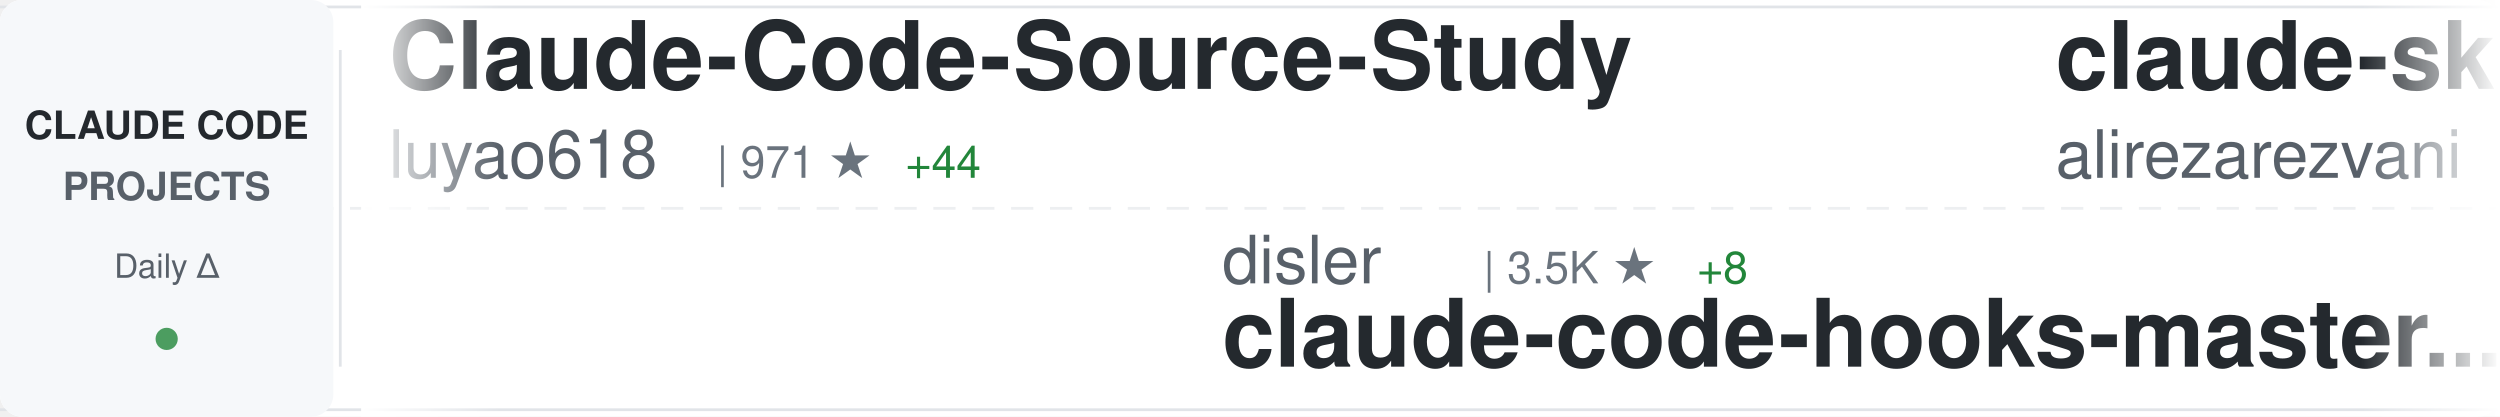
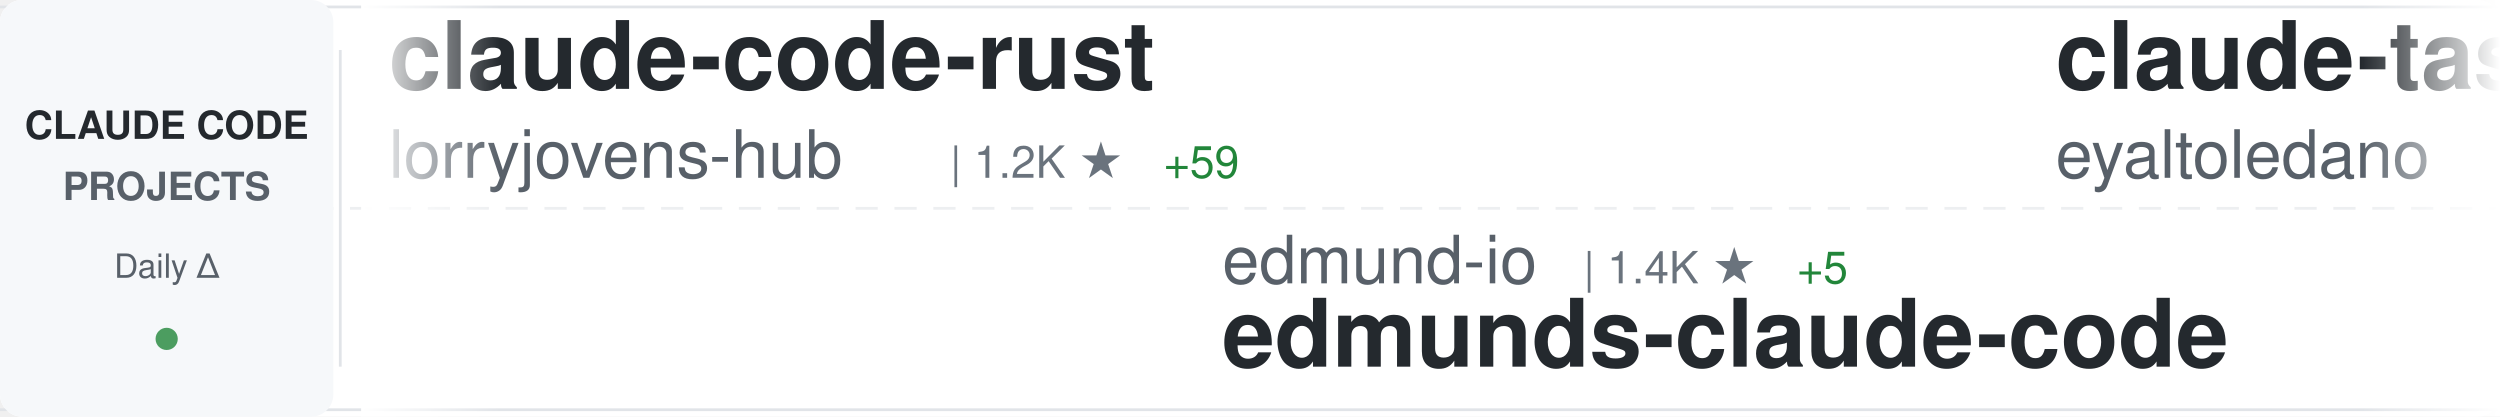
<svg xmlns="http://www.w3.org/2000/svg" width="900" height="150">
  <defs>
    <linearGradient id="awesomeLeftFade" x1="0%" y1="0%" x2="100%" y2="0%">
      <stop offset="0%" style="stop-color:#ffffff;stop-opacity:1" />
      <stop offset="100%" style="stop-color:#ffffff;stop-opacity:0" />
    </linearGradient>
    <linearGradient id="awesomeRightFade" x1="0%" y1="0%" x2="100%" y2="0%">
      <stop offset="0%" style="stop-color:#ffffff;stop-opacity:0" />
      <stop offset="100%" style="stop-color:#ffffff;stop-opacity:1" />
    </linearGradient>
  </defs>
  <rect width="900" height="150" fill="#ffffff" rx="8" />
  <rect x="0" y="2" width="900" height="1" fill="#e1e4e8" />
  <rect x="0" y="147" width="900" height="1" fill="#e1e4e8" />
  <line x1="0" y1="75" x2="900" y2="75" stroke="#e1e4e8" stroke-width="1" stroke-dasharray="8 6" opacity="0.6" />
  <rect x="0" y="0" width="120" height="150" fill="#f6f8fa" rx="8" />
  <text x="60" y="50" font-family="-apple-system, BlinkMacSystemFont, 'Segoe UI', Helvetica, Arial, sans-serif" font-size="14" font-weight="600" fill="#24292e" text-anchor="middle">CLAUDE CODE</text>
  <text x="60" y="72" font-family="-apple-system, BlinkMacSystemFont, 'Segoe UI', Helvetica, Arial, sans-serif" font-size="14" font-weight="600" fill="#586069" text-anchor="middle">PROJECTS</text>
  <text x="60" y="100" font-family="-apple-system, BlinkMacSystemFont, 'Segoe UI', Helvetica, Arial, sans-serif" font-size="12" font-weight="500" fill="#586069" text-anchor="middle">Daily Δ</text>
  <circle cx="60" cy="122" r="4" fill="#22863a" opacity="0.8" />
  <rect x="122" y="18" width="1" height="114" fill="#e1e4e8" />
  <clipPath id="awesomeTickerClip">
    <rect x="130" y="0" width="770" height="150" />
  </clipPath>
  <g clip-path="url(#awesomeTickerClip)">
    <g id="awesomeTickerItems">
      <animateTransform attributeName="transform" attributeType="XML" type="translate" from="0 0" to="-3000 0" dur="54s" repeatCount="indefinite" />
      <g transform="translate(0, 0)">
-         <text x="140" y="32" font-family="-apple-system, BlinkMacSystemFont, 'Segoe UI', Helvetica, Arial, sans-serif" font-size="34" font-weight="600" fill="#24292e">Claude-Code-Source-Study</text>
-         <text x="140" y="64" font-family="-apple-system, BlinkMacSystemFont, 'Segoe UI', Helvetica, Arial, sans-serif" font-size="24" font-weight="400" fill="#586069">luyao618</text>
-         <text x="258" y="64" font-family="-apple-system, BlinkMacSystemFont, 'Segoe UI', Helvetica, Arial, sans-serif" font-size="16" font-weight="500" fill="#6a737d">| 971 ★</text>
-         <text x="326" y="64" font-family="-apple-system, BlinkMacSystemFont, 'Segoe UI', Helvetica, Arial, sans-serif" font-size="16" font-weight="500" fill="#22863a"> +44</text>
+         <text x="140" y="32" font-family="-apple-system, BlinkMacSystemFont, 'Segoe UI', Helvetica, Arial, sans-serif" font-size="34" font-weight="600" fill="#24292e">claude-code-rust</text>
+         <text x="140" y="64" font-family="-apple-system, BlinkMacSystemFont, 'Segoe UI', Helvetica, Arial, sans-serif" font-size="24" font-weight="400" fill="#586069">lorryjovens-hub</text>
+         <text x="342" y="64" font-family="-apple-system, BlinkMacSystemFont, 'Segoe UI', Helvetica, Arial, sans-serif" font-size="16" font-weight="500" fill="#6a737d">| 1.2K ★</text>
+         <text x="419" y="64" font-family="-apple-system, BlinkMacSystemFont, 'Segoe UI', Helvetica, Arial, sans-serif" font-size="16" font-weight="500" fill="#22863a"> +59</text>
      </g>
      <g transform="translate(300, 0)">
-         <text x="140" y="102" font-family="-apple-system, BlinkMacSystemFont, 'Segoe UI', Helvetica, Arial, sans-serif" font-size="24" font-weight="400" fill="#586069">disler</text>
-         <text x="234" y="102" font-family="-apple-system, BlinkMacSystemFont, 'Segoe UI', Helvetica, Arial, sans-serif" font-size="16" font-weight="500" fill="#6a737d">| 3.5K ★</text>
-         <text x="311" y="102" font-family="-apple-system, BlinkMacSystemFont, 'Segoe UI', Helvetica, Arial, sans-serif" font-size="16" font-weight="500" fill="#22863a"> +8</text>
-         <text x="140" y="132" font-family="-apple-system, BlinkMacSystemFont, 'Segoe UI', Helvetica, Arial, sans-serif" font-size="34" font-weight="600" fill="#24292e">claude-code-hooks-master...</text>
+         <text x="140" y="102" font-family="-apple-system, BlinkMacSystemFont, 'Segoe UI', Helvetica, Arial, sans-serif" font-size="24" font-weight="400" fill="#586069">edmund-io</text>
+         <text x="270" y="102" font-family="-apple-system, BlinkMacSystemFont, 'Segoe UI', Helvetica, Arial, sans-serif" font-size="16" font-weight="500" fill="#6a737d">| 1.4K ★</text>
+         <text x="347" y="102" font-family="-apple-system, BlinkMacSystemFont, 'Segoe UI', Helvetica, Arial, sans-serif" font-size="16" font-weight="500" fill="#22863a"> +5</text>
+         <text x="140" y="132" font-family="-apple-system, BlinkMacSystemFont, 'Segoe UI', Helvetica, Arial, sans-serif" font-size="34" font-weight="600" fill="#24292e">edmunds-claude-code</text>
      </g>
      <g transform="translate(600, 0)">
-         <text x="140" y="32" font-family="-apple-system, BlinkMacSystemFont, 'Segoe UI', Helvetica, Arial, sans-serif" font-size="34" font-weight="600" fill="#24292e">claude-skills</text>
-         <text x="140" y="64" font-family="-apple-system, BlinkMacSystemFont, 'Segoe UI', Helvetica, Arial, sans-serif" font-size="24" font-weight="400" fill="#586069">alirezarezvani</text>
-         <text x="330" y="64" font-family="-apple-system, BlinkMacSystemFont, 'Segoe UI', Helvetica, Arial, sans-serif" font-size="16" font-weight="500" fill="#6a737d">| 9.8K ★</text>
-         <text x="407" y="64" font-family="-apple-system, BlinkMacSystemFont, 'Segoe UI', Helvetica, Arial, sans-serif" font-size="16" font-weight="500" fill="#22863a"> +195</text>
+         <text x="140" y="32" font-family="-apple-system, BlinkMacSystemFont, 'Segoe UI', Helvetica, Arial, sans-serif" font-size="34" font-weight="600" fill="#24292e">claude-task-master</text>
+         <text x="140" y="64" font-family="-apple-system, BlinkMacSystemFont, 'Segoe UI', Helvetica, Arial, sans-serif" font-size="24" font-weight="400" fill="#586069">eyaltoledano</text>
+         <text x="306" y="64" font-family="-apple-system, BlinkMacSystemFont, 'Segoe UI', Helvetica, Arial, sans-serif" font-size="16" font-weight="500" fill="#6a737d">| 26.4K ★</text>
+         <text x="392" y="64" font-family="-apple-system, BlinkMacSystemFont, 'Segoe UI', Helvetica, Arial, sans-serif" font-size="16" font-weight="500" fill="#22863a"> +21</text>
      </g>
      <g transform="translate(900, 0)">
-         <text x="140" y="102" font-family="-apple-system, BlinkMacSystemFont, 'Segoe UI', Helvetica, Arial, sans-serif" font-size="24" font-weight="400" fill="#586069">siteboon</text>
-         <text x="258" y="102" font-family="-apple-system, BlinkMacSystemFont, 'Segoe UI', Helvetica, Arial, sans-serif" font-size="16" font-weight="500" fill="#6a737d">| 9.5K ★</text>
-         <text x="335" y="102" font-family="-apple-system, BlinkMacSystemFont, 'Segoe UI', Helvetica, Arial, sans-serif" font-size="16" font-weight="500" fill="#22863a"> +38</text>
-         <text x="140" y="132" font-family="-apple-system, BlinkMacSystemFont, 'Segoe UI', Helvetica, Arial, sans-serif" font-size="34" font-weight="600" fill="#24292e">claudecodeui</text>
+         <text x="140" y="102" font-family="-apple-system, BlinkMacSystemFont, 'Segoe UI', Helvetica, Arial, sans-serif" font-size="24" font-weight="400" fill="#586069">anthropics</text>
+         <text x="282" y="102" font-family="-apple-system, BlinkMacSystemFont, 'Segoe UI', Helvetica, Arial, sans-serif" font-size="16" font-weight="500" fill="#6a737d">| 785 ★</text>
+         <text x="350" y="102" font-family="-apple-system, BlinkMacSystemFont, 'Segoe UI', Helvetica, Arial, sans-serif" font-size="16" font-weight="500" fill="#22863a"> +1</text>
+         <text x="140" y="132" font-family="-apple-system, BlinkMacSystemFont, 'Segoe UI', Helvetica, Arial, sans-serif" font-size="34" font-weight="600" fill="#24292e">claude-code-base-action</text>
      </g>
      <g transform="translate(1200, 0)">
-         <text x="140" y="32" font-family="-apple-system, BlinkMacSystemFont, 'Segoe UI', Helvetica, Arial, sans-serif" font-size="34" font-weight="600" fill="#24292e">claude-code-reverse</text>
-         <text x="140" y="64" font-family="-apple-system, BlinkMacSystemFont, 'Segoe UI', Helvetica, Arial, sans-serif" font-size="24" font-weight="400" fill="#586069">Yuyz0112</text>
-         <text x="258" y="64" font-family="-apple-system, BlinkMacSystemFont, 'Segoe UI', Helvetica, Arial, sans-serif" font-size="16" font-weight="500" fill="#6a737d">| 2.3K ★</text>
-         <text x="335" y="64" font-family="-apple-system, BlinkMacSystemFont, 'Segoe UI', Helvetica, Arial, sans-serif" font-size="16" font-weight="500" fill="#22863a"> +2</text>
+         <text x="140" y="32" font-family="-apple-system, BlinkMacSystemFont, 'Segoe UI', Helvetica, Arial, sans-serif" font-size="34" font-weight="600" fill="#24292e">gstack</text>
+         <text x="140" y="64" font-family="-apple-system, BlinkMacSystemFont, 'Segoe UI', Helvetica, Arial, sans-serif" font-size="24" font-weight="400" fill="#586069">garrytan</text>
+         <text x="258" y="64" font-family="-apple-system, BlinkMacSystemFont, 'Segoe UI', Helvetica, Arial, sans-serif" font-size="16" font-weight="500" fill="#6a737d">| 65.8K ★</text>
+         <text x="344" y="64" font-family="-apple-system, BlinkMacSystemFont, 'Segoe UI', Helvetica, Arial, sans-serif" font-size="16" font-weight="500" fill="#22863a"> +987</text>
      </g>
      <g transform="translate(1500, 0)">
-         <text x="140" y="102" font-family="-apple-system, BlinkMacSystemFont, 'Segoe UI', Helvetica, Arial, sans-serif" font-size="24" font-weight="400" fill="#586069">sugyan</text>
-         <text x="234" y="102" font-family="-apple-system, BlinkMacSystemFont, 'Segoe UI', Helvetica, Arial, sans-serif" font-size="16" font-weight="500" fill="#6a737d">| 1.0K ★</text>
-         <text x="311" y="102" font-family="-apple-system, BlinkMacSystemFont, 'Segoe UI', Helvetica, Arial, sans-serif" font-size="16" font-weight="500" fill="#22863a"> +2</text>
-         <text x="140" y="132" font-family="-apple-system, BlinkMacSystemFont, 'Segoe UI', Helvetica, Arial, sans-serif" font-size="34" font-weight="600" fill="#24292e">claude-code-webui</text>
+         <text x="140" y="102" font-family="-apple-system, BlinkMacSystemFont, 'Segoe UI', Helvetica, Arial, sans-serif" font-size="24" font-weight="400" fill="#586069">Cranot</text>
+         <text x="234" y="102" font-family="-apple-system, BlinkMacSystemFont, 'Segoe UI', Helvetica, Arial, sans-serif" font-size="16" font-weight="500" fill="#6a737d">| 2.6K ★</text>
+         <text x="311" y="102" font-family="-apple-system, BlinkMacSystemFont, 'Segoe UI', Helvetica, Arial, sans-serif" font-size="16" font-weight="500" fill="#22863a"> +3</text>
+         <text x="140" y="132" font-family="-apple-system, BlinkMacSystemFont, 'Segoe UI', Helvetica, Arial, sans-serif" font-size="34" font-weight="600" fill="#24292e">claude-code-guide</text>
      </g>
      <g transform="translate(1800, 0)">
-         <text x="140" y="32" font-family="-apple-system, BlinkMacSystemFont, 'Segoe UI', Helvetica, Arial, sans-serif" font-size="34" font-weight="600" fill="#24292e">claude-code-base-action</text>
-         <text x="140" y="64" font-family="-apple-system, BlinkMacSystemFont, 'Segoe UI', Helvetica, Arial, sans-serif" font-size="24" font-weight="400" fill="#586069">anthropics</text>
-         <text x="282" y="64" font-family="-apple-system, BlinkMacSystemFont, 'Segoe UI', Helvetica, Arial, sans-serif" font-size="16" font-weight="500" fill="#6a737d">| 785 ★</text>
-         <text x="350" y="64" font-family="-apple-system, BlinkMacSystemFont, 'Segoe UI', Helvetica, Arial, sans-serif" font-size="16" font-weight="500" fill="#22863a"> +2</text>
+         <text x="140" y="32" font-family="-apple-system, BlinkMacSystemFont, 'Segoe UI', Helvetica, Arial, sans-serif" font-size="34" font-weight="600" fill="#24292e">claude-code-prompts</text>
+         <text x="140" y="64" font-family="-apple-system, BlinkMacSystemFont, 'Segoe UI', Helvetica, Arial, sans-serif" font-size="24" font-weight="400" fill="#586069">repowise-dev</text>
+         <text x="306" y="64" font-family="-apple-system, BlinkMacSystemFont, 'Segoe UI', Helvetica, Arial, sans-serif" font-size="16" font-weight="500" fill="#6a737d">| 817 ★</text>
+         <text x="374" y="64" font-family="-apple-system, BlinkMacSystemFont, 'Segoe UI', Helvetica, Arial, sans-serif" font-size="16" font-weight="500" fill="#22863a"> +35</text>
      </g>
      <g transform="translate(2100, 0)">
-         <text x="140" y="102" font-family="-apple-system, BlinkMacSystemFont, 'Segoe UI', Helvetica, Arial, sans-serif" font-size="24" font-weight="400" fill="#586069">kodu-ai</text>
-         <text x="246" y="102" font-family="-apple-system, BlinkMacSystemFont, 'Segoe UI', Helvetica, Arial, sans-serif" font-size="16" font-weight="500" fill="#6a737d">| 5.3K ★</text>
-         <text x="140" y="132" font-family="-apple-system, BlinkMacSystemFont, 'Segoe UI', Helvetica, Arial, sans-serif" font-size="34" font-weight="600" fill="#24292e">claude-coder</text>
+         <text x="140" y="102" font-family="-apple-system, BlinkMacSystemFont, 'Segoe UI', Helvetica, Arial, sans-serif" font-size="24" font-weight="400" fill="#586069">frankbria</text>
+         <text x="270" y="102" font-family="-apple-system, BlinkMacSystemFont, 'Segoe UI', Helvetica, Arial, sans-serif" font-size="16" font-weight="500" fill="#6a737d">| 8.5K ★</text>
+         <text x="347" y="102" font-family="-apple-system, BlinkMacSystemFont, 'Segoe UI', Helvetica, Arial, sans-serif" font-size="16" font-weight="500" fill="#22863a"> +29</text>
+         <text x="140" y="132" font-family="-apple-system, BlinkMacSystemFont, 'Segoe UI', Helvetica, Arial, sans-serif" font-size="34" font-weight="600" fill="#24292e">ralph-claude-code</text>
      </g>
      <g transform="translate(2400, 0)">
-         <text x="140" y="32" font-family="-apple-system, BlinkMacSystemFont, 'Segoe UI', Helvetica, Arial, sans-serif" font-size="34" font-weight="600" fill="#24292e">claude-code</text>
-         <text x="140" y="64" font-family="-apple-system, BlinkMacSystemFont, 'Segoe UI', Helvetica, Arial, sans-serif" font-size="24" font-weight="400" fill="#586069">jarmuine</text>
-         <text x="258" y="64" font-family="-apple-system, BlinkMacSystemFont, 'Segoe UI', Helvetica, Arial, sans-serif" font-size="16" font-weight="500" fill="#6a737d">| 1.9K ★</text>
-         <text x="335" y="64" font-family="-apple-system, BlinkMacSystemFont, 'Segoe UI', Helvetica, Arial, sans-serif" font-size="16" font-weight="500" fill="#22863a"> +35</text>
+         <text x="140" y="32" font-family="-apple-system, BlinkMacSystemFont, 'Segoe UI', Helvetica, Arial, sans-serif" font-size="34" font-weight="600" fill="#24292e">claude-code-telegram</text>
+         <text x="140" y="64" font-family="-apple-system, BlinkMacSystemFont, 'Segoe UI', Helvetica, Arial, sans-serif" font-size="24" font-weight="400" fill="#586069">RichardAtCT</text>
+         <text x="294" y="64" font-family="-apple-system, BlinkMacSystemFont, 'Segoe UI', Helvetica, Arial, sans-serif" font-size="16" font-weight="500" fill="#6a737d">| 2.4K ★</text>
+         <text x="371" y="64" font-family="-apple-system, BlinkMacSystemFont, 'Segoe UI', Helvetica, Arial, sans-serif" font-size="16" font-weight="500" fill="#22863a"> +14</text>
      </g>
      <g transform="translate(2700, 0)">
-         <text x="140" y="102" font-family="-apple-system, BlinkMacSystemFont, 'Segoe UI', Helvetica, Arial, sans-serif" font-size="24" font-weight="400" fill="#586069">andrew-kramer-inno</text>
-         <text x="378" y="102" font-family="-apple-system, BlinkMacSystemFont, 'Segoe UI', Helvetica, Arial, sans-serif" font-size="16" font-weight="500" fill="#6a737d">| 549 ★</text>
-         <text x="446" y="102" font-family="-apple-system, BlinkMacSystemFont, 'Segoe UI', Helvetica, Arial, sans-serif" font-size="16" font-weight="500" fill="#22863a"> +4</text>
-         <text x="140" y="132" font-family="-apple-system, BlinkMacSystemFont, 'Segoe UI', Helvetica, Arial, sans-serif" font-size="34" font-weight="600" fill="#24292e">claude-code-source-build</text>
+         <text x="140" y="102" font-family="-apple-system, BlinkMacSystemFont, 'Segoe UI', Helvetica, Arial, sans-serif" font-size="24" font-weight="400" fill="#586069">https-deeplearning-ai</text>
+         <text x="414" y="102" font-family="-apple-system, BlinkMacSystemFont, 'Segoe UI', Helvetica, Arial, sans-serif" font-size="16" font-weight="500" fill="#6a737d">| 479 ★</text>
+         <text x="140" y="132" font-family="-apple-system, BlinkMacSystemFont, 'Segoe UI', Helvetica, Arial, sans-serif" font-size="34" font-weight="600" fill="#24292e">sc-claude-code-files</text>
      </g>
      <g transform="translate(3000, 0)">
-         <text x="140" y="32" font-family="-apple-system, BlinkMacSystemFont, 'Segoe UI', Helvetica, Arial, sans-serif" font-size="34" font-weight="600" fill="#24292e">Claude-Code-Source-Study</text>
-         <text x="140" y="64" font-family="-apple-system, BlinkMacSystemFont, 'Segoe UI', Helvetica, Arial, sans-serif" font-size="24" font-weight="400" fill="#586069">luyao618</text>
-         <text x="258" y="64" font-family="-apple-system, BlinkMacSystemFont, 'Segoe UI', Helvetica, Arial, sans-serif" font-size="16" font-weight="500" fill="#6a737d">| 971 ★</text>
-         <text x="326" y="64" font-family="-apple-system, BlinkMacSystemFont, 'Segoe UI', Helvetica, Arial, sans-serif" font-size="16" font-weight="500" fill="#22863a"> +44</text>
+         <text x="140" y="32" font-family="-apple-system, BlinkMacSystemFont, 'Segoe UI', Helvetica, Arial, sans-serif" font-size="34" font-weight="600" fill="#24292e">claude-code-rust</text>
+         <text x="140" y="64" font-family="-apple-system, BlinkMacSystemFont, 'Segoe UI', Helvetica, Arial, sans-serif" font-size="24" font-weight="400" fill="#586069">lorryjovens-hub</text>
+         <text x="342" y="64" font-family="-apple-system, BlinkMacSystemFont, 'Segoe UI', Helvetica, Arial, sans-serif" font-size="16" font-weight="500" fill="#6a737d">| 1.2K ★</text>
+         <text x="419" y="64" font-family="-apple-system, BlinkMacSystemFont, 'Segoe UI', Helvetica, Arial, sans-serif" font-size="16" font-weight="500" fill="#22863a"> +59</text>
      </g>
      <g transform="translate(3300, 0)">
-         <text x="140" y="102" font-family="-apple-system, BlinkMacSystemFont, 'Segoe UI', Helvetica, Arial, sans-serif" font-size="24" font-weight="400" fill="#586069">disler</text>
-         <text x="234" y="102" font-family="-apple-system, BlinkMacSystemFont, 'Segoe UI', Helvetica, Arial, sans-serif" font-size="16" font-weight="500" fill="#6a737d">| 3.5K ★</text>
-         <text x="311" y="102" font-family="-apple-system, BlinkMacSystemFont, 'Segoe UI', Helvetica, Arial, sans-serif" font-size="16" font-weight="500" fill="#22863a"> +8</text>
-         <text x="140" y="132" font-family="-apple-system, BlinkMacSystemFont, 'Segoe UI', Helvetica, Arial, sans-serif" font-size="34" font-weight="600" fill="#24292e">claude-code-hooks-master...</text>
+         <text x="140" y="102" font-family="-apple-system, BlinkMacSystemFont, 'Segoe UI', Helvetica, Arial, sans-serif" font-size="24" font-weight="400" fill="#586069">edmund-io</text>
+         <text x="270" y="102" font-family="-apple-system, BlinkMacSystemFont, 'Segoe UI', Helvetica, Arial, sans-serif" font-size="16" font-weight="500" fill="#6a737d">| 1.4K ★</text>
+         <text x="347" y="102" font-family="-apple-system, BlinkMacSystemFont, 'Segoe UI', Helvetica, Arial, sans-serif" font-size="16" font-weight="500" fill="#22863a"> +5</text>
+         <text x="140" y="132" font-family="-apple-system, BlinkMacSystemFont, 'Segoe UI', Helvetica, Arial, sans-serif" font-size="34" font-weight="600" fill="#24292e">edmunds-claude-code</text>
      </g>
      <g transform="translate(3600, 0)">
-         <text x="140" y="32" font-family="-apple-system, BlinkMacSystemFont, 'Segoe UI', Helvetica, Arial, sans-serif" font-size="34" font-weight="600" fill="#24292e">claude-skills</text>
-         <text x="140" y="64" font-family="-apple-system, BlinkMacSystemFont, 'Segoe UI', Helvetica, Arial, sans-serif" font-size="24" font-weight="400" fill="#586069">alirezarezvani</text>
-         <text x="330" y="64" font-family="-apple-system, BlinkMacSystemFont, 'Segoe UI', Helvetica, Arial, sans-serif" font-size="16" font-weight="500" fill="#6a737d">| 9.8K ★</text>
-         <text x="407" y="64" font-family="-apple-system, BlinkMacSystemFont, 'Segoe UI', Helvetica, Arial, sans-serif" font-size="16" font-weight="500" fill="#22863a"> +195</text>
+         <text x="140" y="32" font-family="-apple-system, BlinkMacSystemFont, 'Segoe UI', Helvetica, Arial, sans-serif" font-size="34" font-weight="600" fill="#24292e">claude-task-master</text>
+         <text x="140" y="64" font-family="-apple-system, BlinkMacSystemFont, 'Segoe UI', Helvetica, Arial, sans-serif" font-size="24" font-weight="400" fill="#586069">eyaltoledano</text>
+         <text x="306" y="64" font-family="-apple-system, BlinkMacSystemFont, 'Segoe UI', Helvetica, Arial, sans-serif" font-size="16" font-weight="500" fill="#6a737d">| 26.4K ★</text>
+         <text x="392" y="64" font-family="-apple-system, BlinkMacSystemFont, 'Segoe UI', Helvetica, Arial, sans-serif" font-size="16" font-weight="500" fill="#22863a"> +21</text>
      </g>
      <g transform="translate(3900, 0)">
-         <text x="140" y="102" font-family="-apple-system, BlinkMacSystemFont, 'Segoe UI', Helvetica, Arial, sans-serif" font-size="24" font-weight="400" fill="#586069">siteboon</text>
-         <text x="258" y="102" font-family="-apple-system, BlinkMacSystemFont, 'Segoe UI', Helvetica, Arial, sans-serif" font-size="16" font-weight="500" fill="#6a737d">| 9.5K ★</text>
-         <text x="335" y="102" font-family="-apple-system, BlinkMacSystemFont, 'Segoe UI', Helvetica, Arial, sans-serif" font-size="16" font-weight="500" fill="#22863a"> +38</text>
-         <text x="140" y="132" font-family="-apple-system, BlinkMacSystemFont, 'Segoe UI', Helvetica, Arial, sans-serif" font-size="34" font-weight="600" fill="#24292e">claudecodeui</text>
+         <text x="140" y="102" font-family="-apple-system, BlinkMacSystemFont, 'Segoe UI', Helvetica, Arial, sans-serif" font-size="24" font-weight="400" fill="#586069">anthropics</text>
+         <text x="282" y="102" font-family="-apple-system, BlinkMacSystemFont, 'Segoe UI', Helvetica, Arial, sans-serif" font-size="16" font-weight="500" fill="#6a737d">| 785 ★</text>
+         <text x="350" y="102" font-family="-apple-system, BlinkMacSystemFont, 'Segoe UI', Helvetica, Arial, sans-serif" font-size="16" font-weight="500" fill="#22863a"> +1</text>
+         <text x="140" y="132" font-family="-apple-system, BlinkMacSystemFont, 'Segoe UI', Helvetica, Arial, sans-serif" font-size="34" font-weight="600" fill="#24292e">claude-code-base-action</text>
      </g>
    </g>
  </g>
  <rect x="130" y="0" width="50" height="150" fill="url(#awesomeLeftFade)" />
  <rect x="850" y="0" width="50" height="150" fill="url(#awesomeRightFade)" />
</svg>
